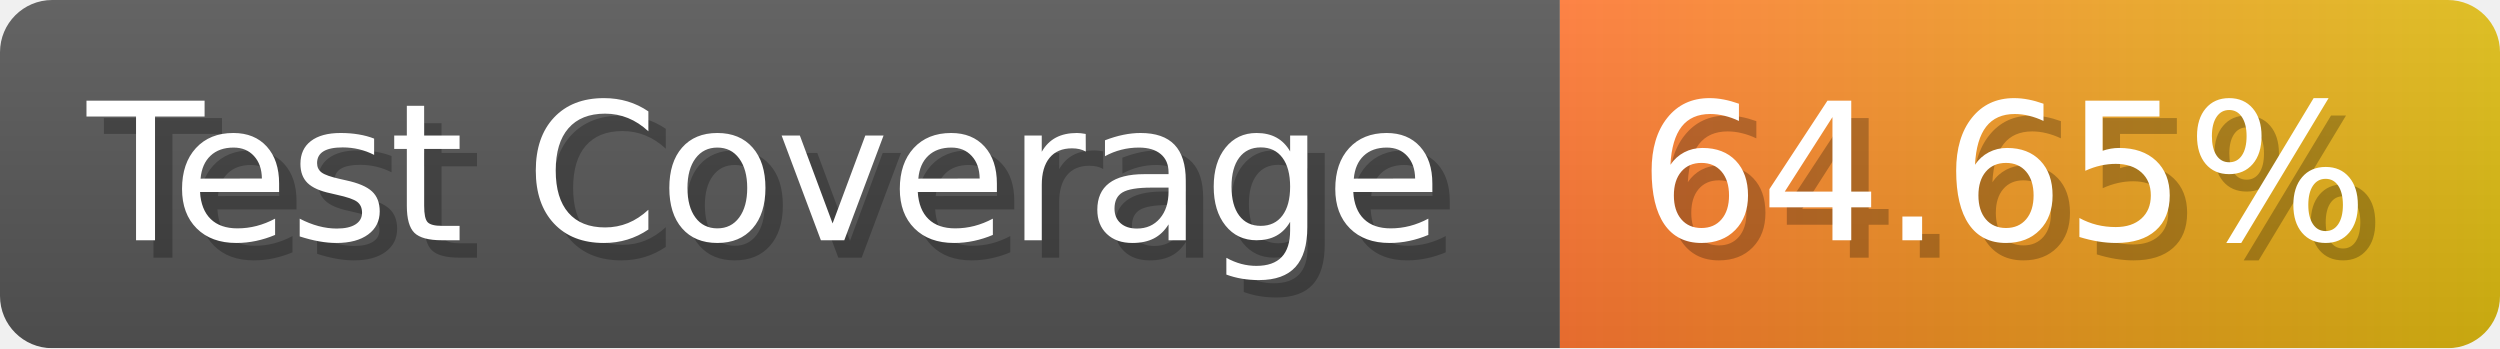
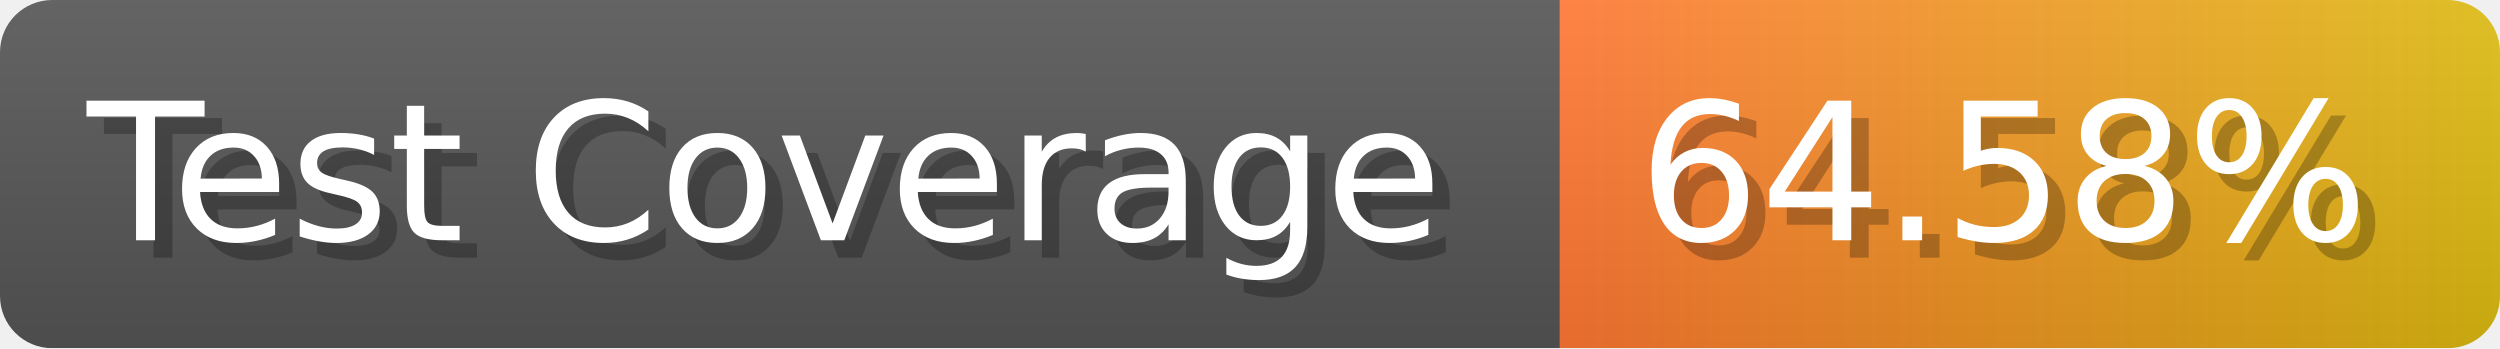
- <svg xmlns="http://www.w3.org/2000/svg" width="143.6" height="20" viewBox="0 0 1436 200" role="img" aria-label="Test Coverage: 64.65%">
+ <svg xmlns="http://www.w3.org/2000/svg" width="143.6" height="20" viewBox="0 0 1436 200" role="img" aria-label="Test Coverage: 64.58%">
  <linearGradient id="a" x2="0" y2="100%">
    <stop offset="0" stop-opacity=".1" stop-color="#EEE" />
    <stop offset="1" stop-opacity=".1" />
  </linearGradient>
  <mask id="m">
    <rect width="1436" height="200" rx="30" fill="#FFF" />
  </mask>
  <g mask="url(#m)">
    <rect width="896" height="200" fill="#555" />
    <rect width="540" height="200" fill="url(#x)" x="896" />
    <rect width="1436" height="200" fill="url(#a)" />
  </g>
  <g aria-hidden="true" fill="#fff" text-anchor="start" font-family="Verdana,DejaVu Sans,sans-serif" font-size="110">
    <text x="60" y="148" textLength="796" fill="#000" opacity="0.25">Test Coverage</text>
    <text x="50" y="138" textLength="796">Test Coverage</text>
-     <text x="951" y="148" textLength="440" fill="#000" opacity="0.25">64.65%</text>
-     <text x="941" y="138" textLength="440">64.65%</text>
+     <text x="951" y="148" textLength="440" fill="#000" opacity="0.25">64.58%</text>
+     <text x="941" y="138" textLength="440">64.58%</text>
  </g>
  <linearGradient id="x" x1="0%" y1="0%" x2="100%" y2="0%">
    <stop offset="0%" style="stop-color:#F73" />
    <stop offset="100%" style="stop-color:#DB1" />
  </linearGradient>
</svg>
